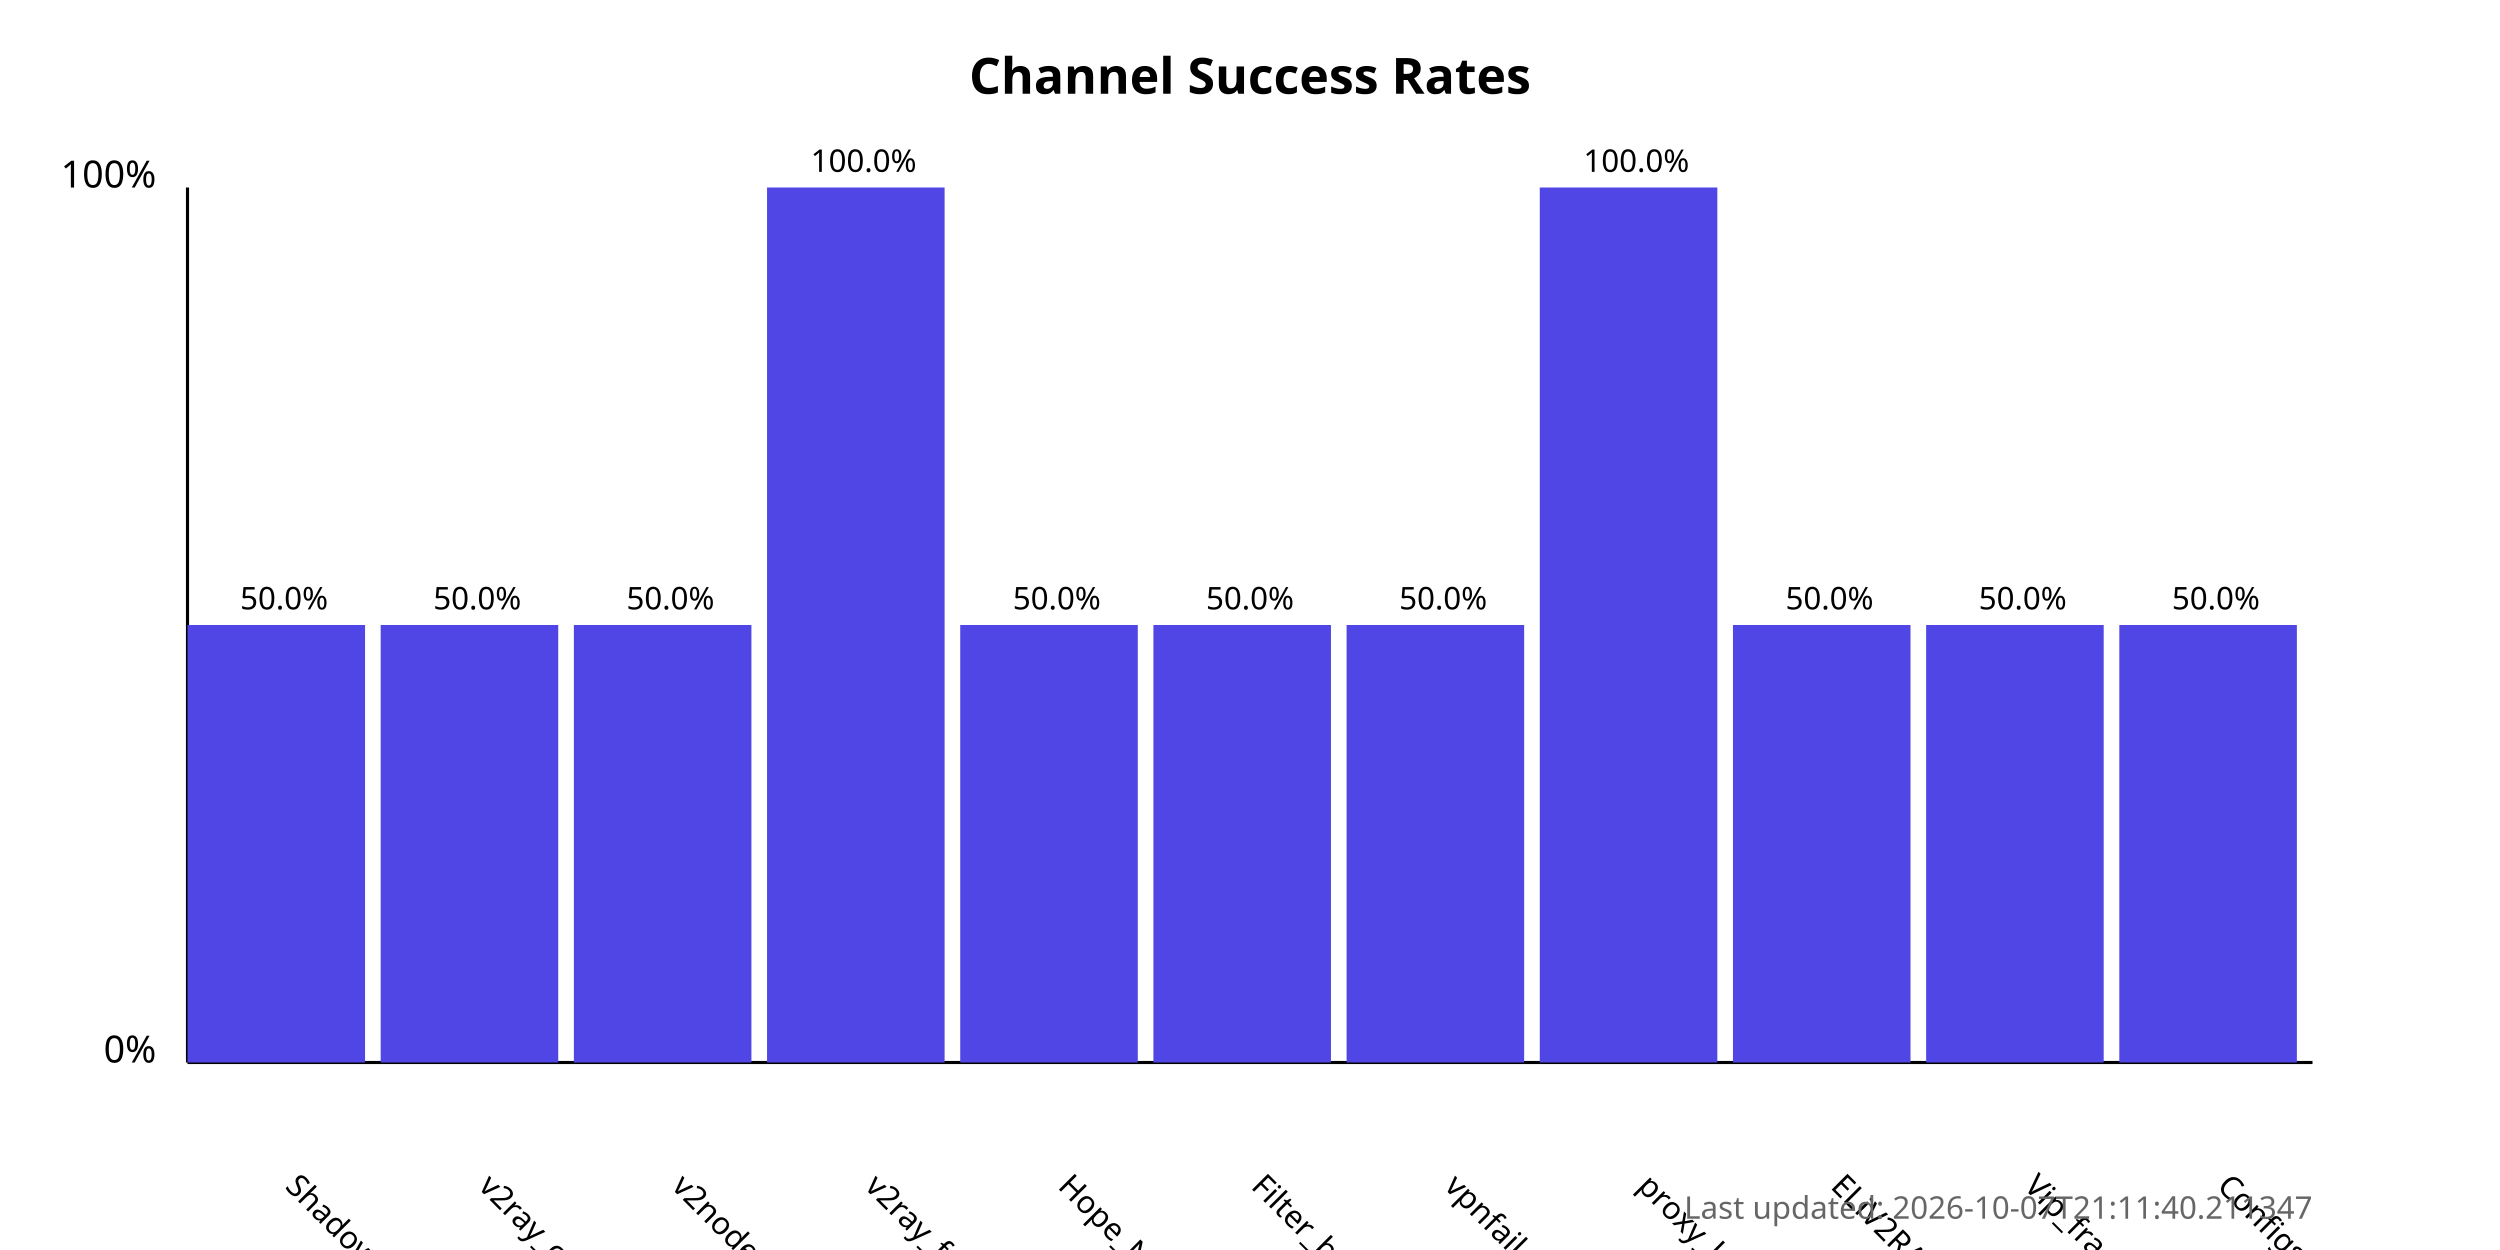
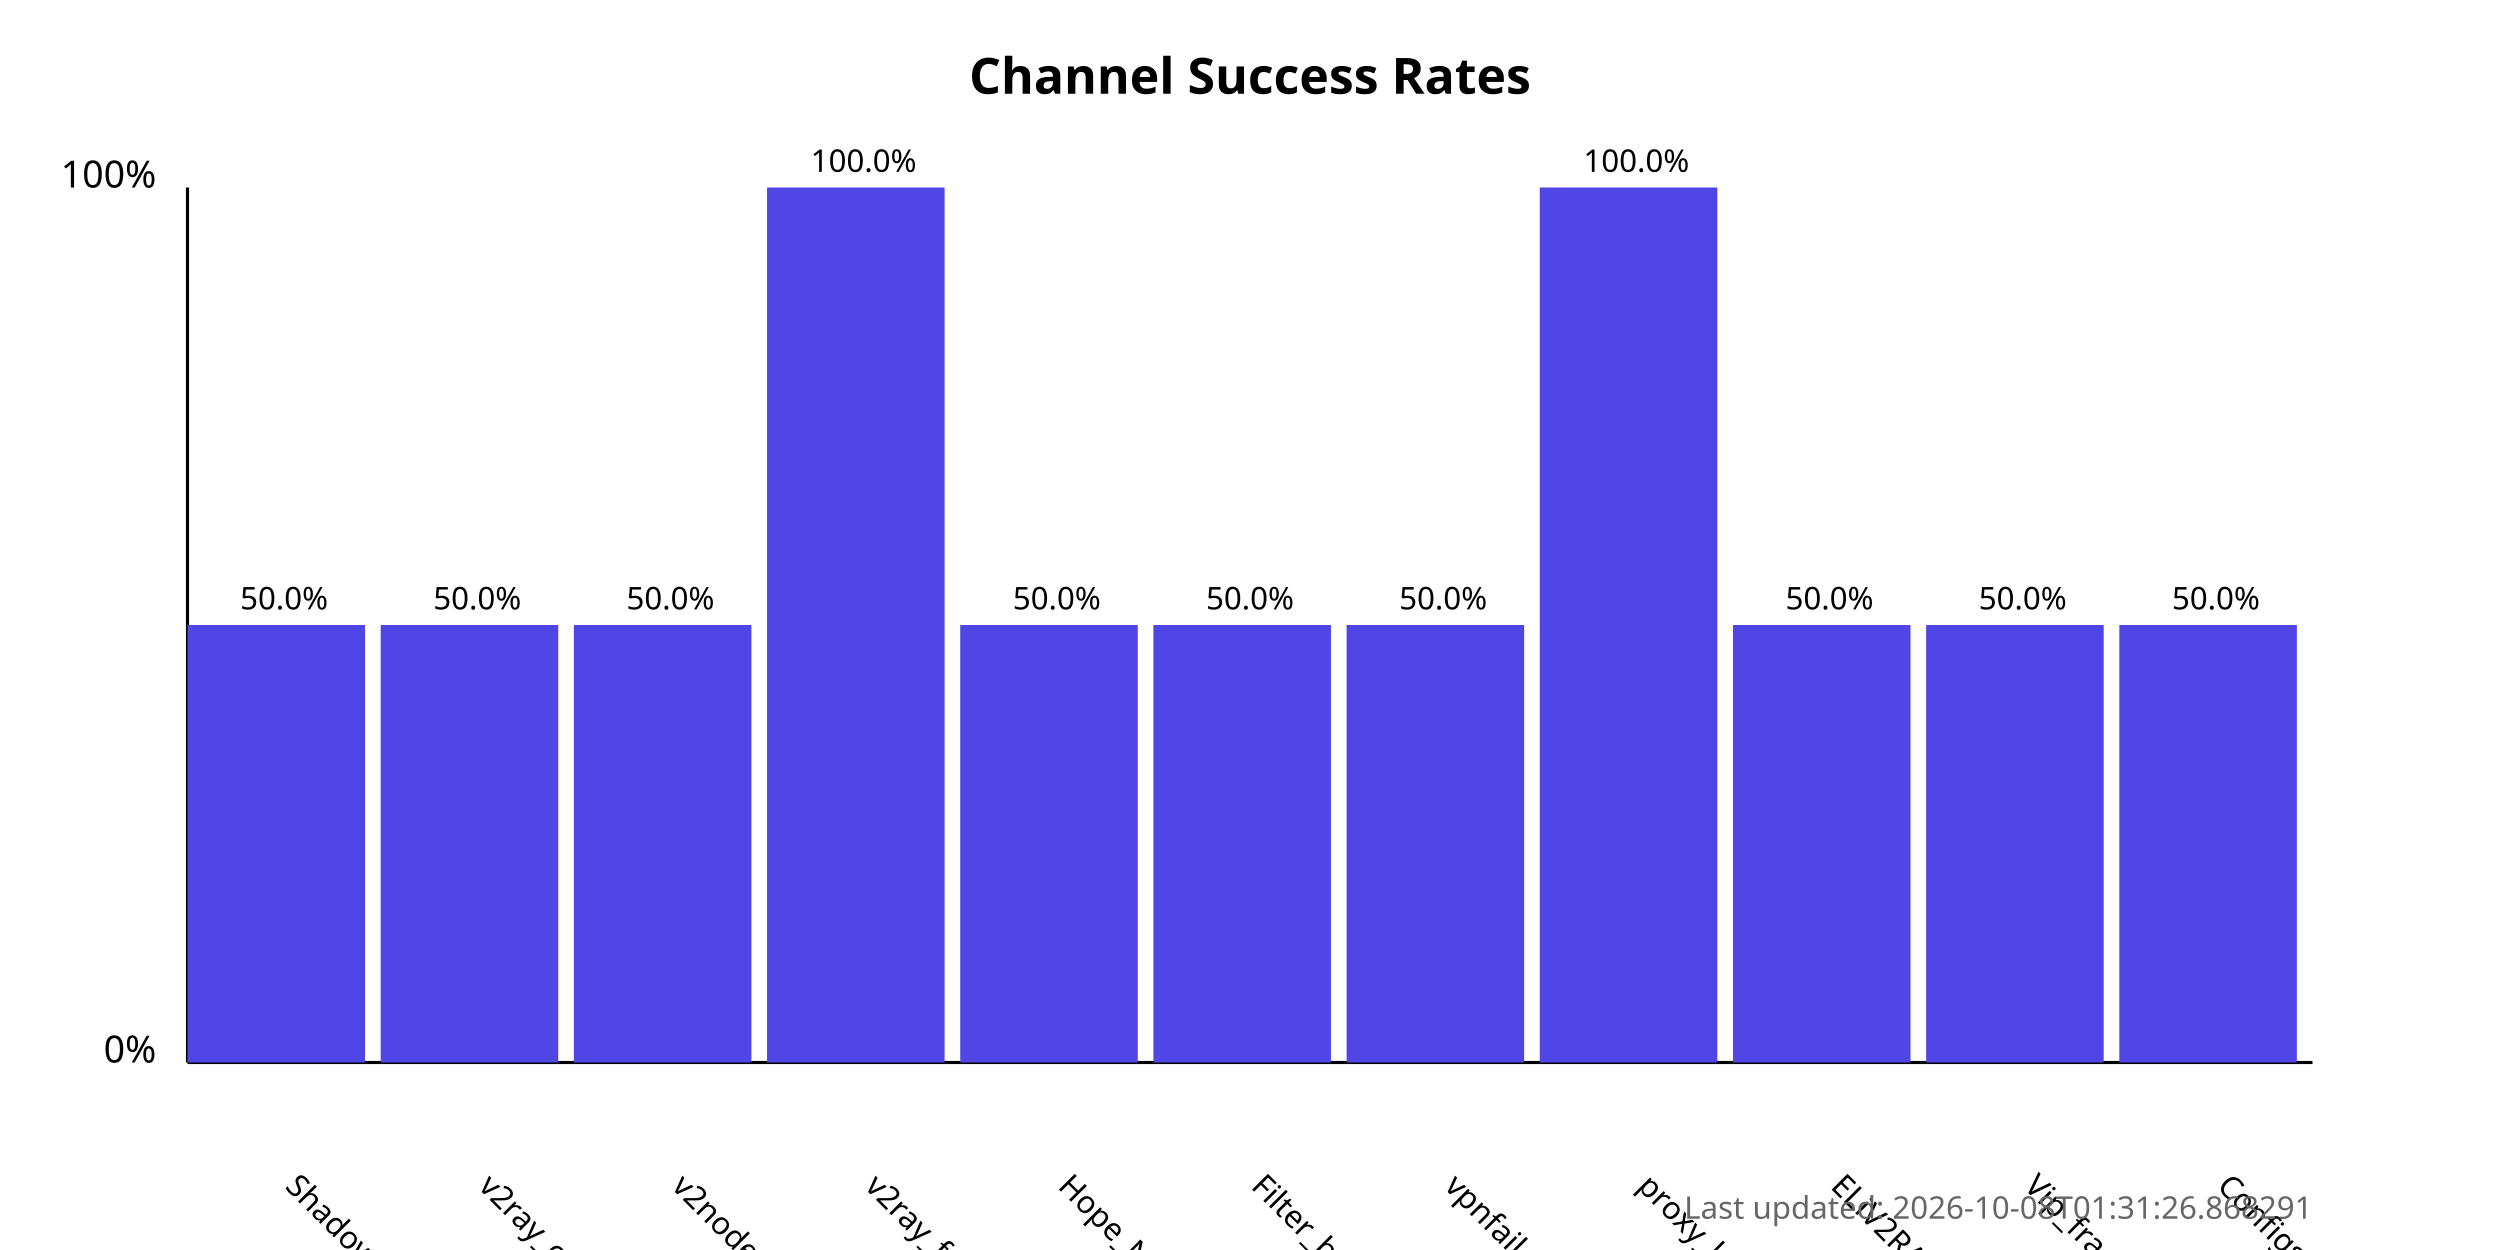
<svg xmlns="http://www.w3.org/2000/svg" width="800" height="400">
  <style>
            .chart-title { font: bold 16px sans-serif; }
            .axis-label { font: 12px sans-serif; }
            .tick-label { font: 10px sans-serif; }
            .bar { fill: #4f46e5; }
            .bar:hover { fill: #6366f1; }
            .timestamp { font: 10px sans-serif; fill: #666; }
        </style>
  <text x="400.0" y="30" text-anchor="middle" class="chart-title">
            Channel Success Rates
        </text>
  <line x1="60" y1="340" x2="60" y2="60" stroke="black" stroke-width="1" />
  <line x1="60" y1="340" x2="740" y2="340" stroke="black" stroke-width="1" />
  <text x="50" y="340" text-anchor="end" class="axis-label">0%</text>
  <text x="50" y="60" text-anchor="end" class="axis-label">100%</text>
  <g>
    <rect x="60" y="200.0" width="56.818" height="140.0" class="bar" />
    <text x="90.909" y="380" transform="rotate(45, 90.90909, 380)" text-anchor="start" class="tick-label">
                ShadowProxy66
            </text>
    <text x="90.909" y="195.0" text-anchor="middle" class="tick-label">
                50.0%
            </text>
  </g>
  <g>
    <rect x="121.818" y="200.0" width="56.818" height="140.0" class="bar" />
    <text x="152.727" y="380" transform="rotate(45, 152.7273, 380)" text-anchor="start" class="tick-label">
                v2ray_configs_pool
            </text>
    <text x="152.727" y="195.0" text-anchor="middle" class="tick-label">
                50.0%
            </text>
  </g>
  <g>
    <rect x="183.636" y="200.0" width="56.818" height="140.0" class="bar" />
    <text x="214.545" y="380" transform="rotate(45, 214.5455, 380)" text-anchor="start" class="tick-label">
                v2nodes
            </text>
    <text x="214.545" y="195.0" text-anchor="middle" class="tick-label">
                50.0%
            </text>
  </g>
  <g>
    <rect x="245.455" y="60.0" width="56.818" height="280.0" class="bar" />
    <text x="276.364" y="380" transform="rotate(45, 276.3636, 380)" text-anchor="start" class="tick-label">
                v2ray_free_conf
            </text>
    <text x="276.364" y="55.0" text-anchor="middle" class="tick-label">
                100.0%
            </text>
  </g>
  <g>
    <rect x="307.273" y="200.0" width="56.818" height="140.0" class="bar" />
    <text x="338.182" y="380" transform="rotate(45, 338.1818, 380)" text-anchor="start" class="tick-label">
                Hope_Net
            </text>
    <text x="338.182" y="195.0" text-anchor="middle" class="tick-label">
                50.0%
            </text>
  </g>
  <g>
    <rect x="369.091" y="200.0" width="56.818" height="140.0" class="bar" />
    <text x="400.0" y="380" transform="rotate(45, 400.0, 380)" text-anchor="start" class="tick-label">
                Filter_breaker
            </text>
    <text x="400.0" y="195.0" text-anchor="middle" class="tick-label">
                50.0%
            </text>
  </g>
  <g>
    <rect x="430.909" y="200.0" width="56.818" height="140.0" class="bar" />
    <text x="461.818" y="380" transform="rotate(45, 461.8182, 380)" text-anchor="start" class="tick-label">
                vpnfail_vless
            </text>
    <text x="461.818" y="195.0" text-anchor="middle" class="tick-label">
                50.0%
            </text>
  </g>
  <g>
    <rect x="492.727" y="60.0" width="56.818" height="280.0" class="bar" />
    <text x="523.636" y="380" transform="rotate(45, 523.6364, 380)" text-anchor="start" class="tick-label">
                proxy_kafee
            </text>
    <text x="523.636" y="55.0" text-anchor="middle" class="tick-label">
                100.0%
            </text>
  </g>
  <g>
    <rect x="554.545" y="200.0" width="56.818" height="140.0" class="bar" />
    <text x="585.455" y="380" transform="rotate(45, 585.4545, 380)" text-anchor="start" class="tick-label">
                ELiV2RAY
            </text>
    <text x="585.455" y="195.0" text-anchor="middle" class="tick-label">
                50.0%
            </text>
  </g>
  <g>
    <rect x="616.364" y="200.0" width="56.818" height="140.0" class="bar" />
    <text x="647.273" y="380" transform="rotate(45, 647.2727, 380)" text-anchor="start" class="tick-label">
                Vip_fragment_v2ray
            </text>
    <text x="647.273" y="195.0" text-anchor="middle" class="tick-label">
                50.0%
            </text>
  </g>
  <g>
    <rect x="678.182" y="200.0" width="56.818" height="140.0" class="bar" />
    <text x="709.091" y="380" transform="rotate(45, 709.0909, 380)" text-anchor="start" class="tick-label">
                ConfigsHubPlus
            </text>
    <text x="709.091" y="195.0" text-anchor="middle" class="tick-label">
                50.0%
            </text>
  </g>
  <text x="740" y="390" text-anchor="end" class="timestamp">
-             Last updated: 2026-10-07T21:11:40.211347
+             Last updated: 2026-10-08T01:31:26.868291
        </text>
</svg>
